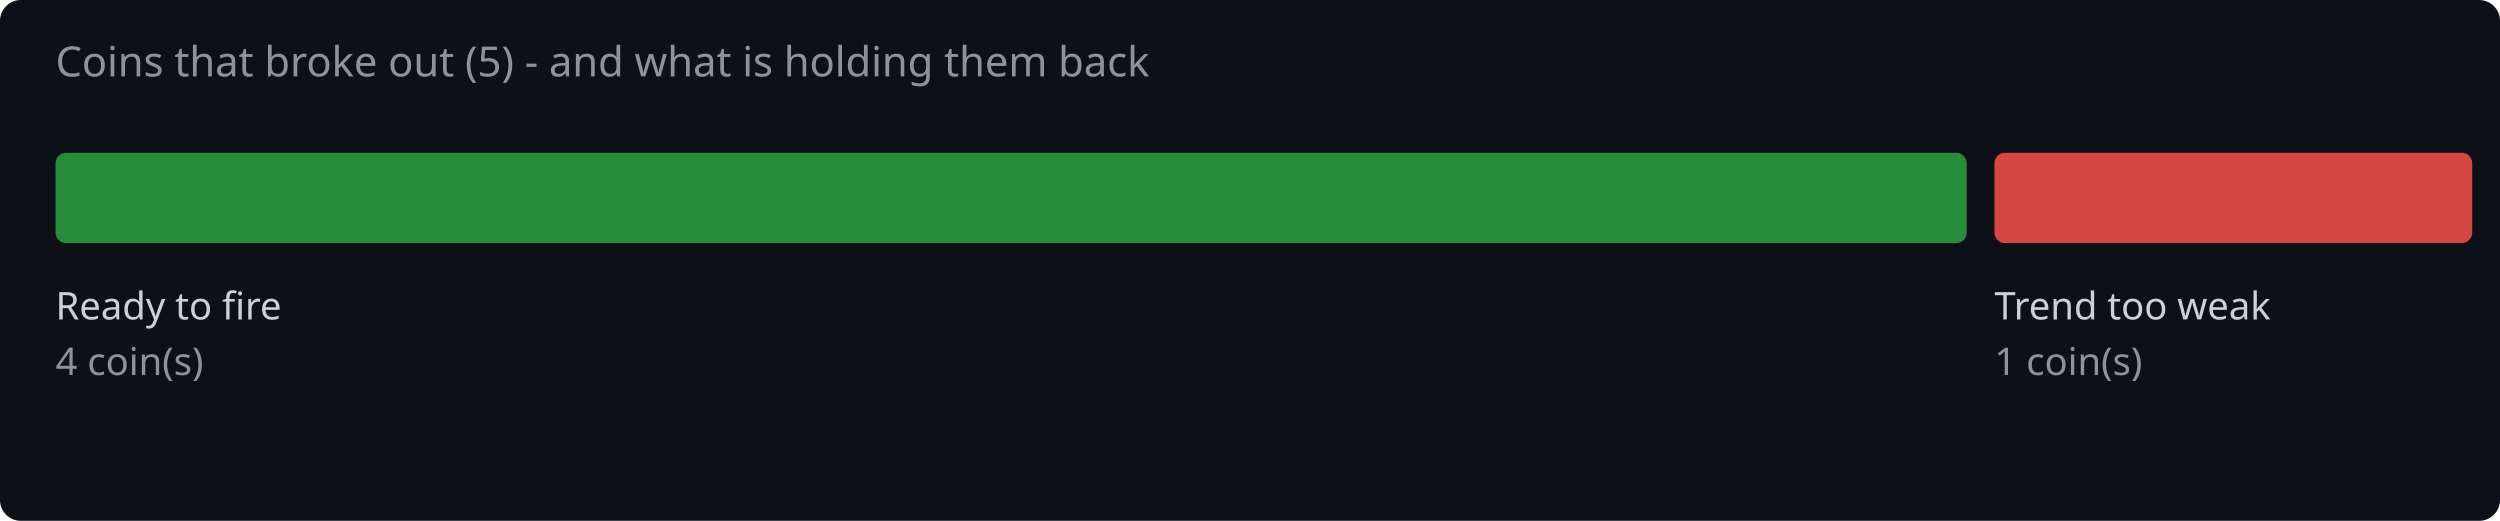
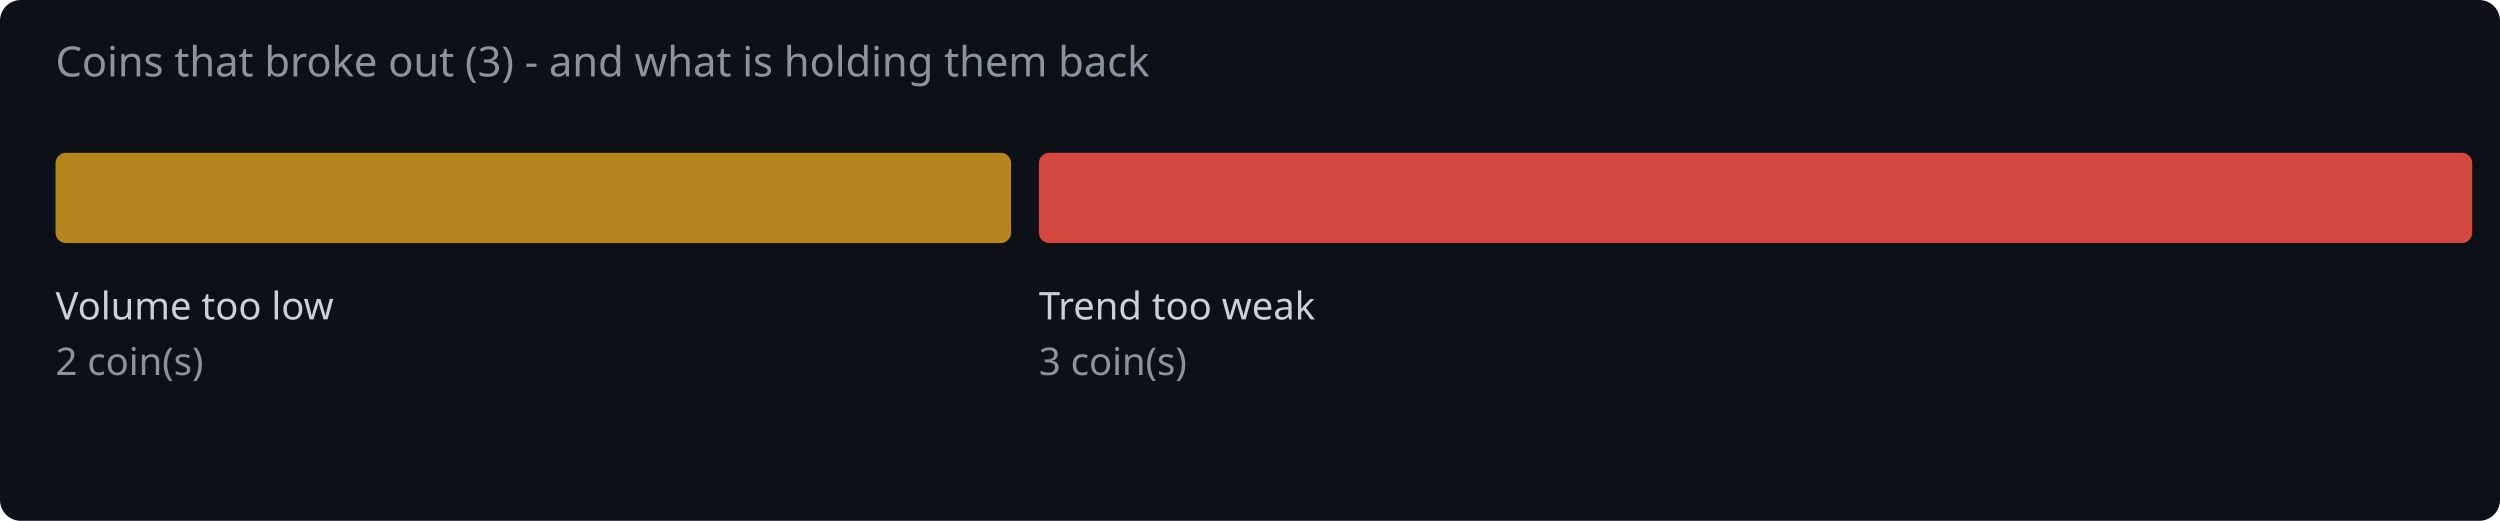
<svg xmlns="http://www.w3.org/2000/svg" width="720" height="150" viewBox="0 0 720 150">
  <rect width="720" height="150" fill="#0d1117" rx="6" />
-   <text x="16" y="22" fill="#8b949e" font-family="system-ui,sans-serif" font-size="12">Coins that broke out (5) - and what is holding them back</text>
-   <rect x="16.0" y="44" width="550.4" height="26" rx="3" fill="#2ea043" opacity="0.85" />
-   <text x="16.0" y="92" fill="#c9d1d9" font-family="system-ui,sans-serif" font-size="11">Ready to fire</text>
-   <text x="16.0" y="108" fill="#8b949e" font-family="system-ui,sans-serif" font-size="11">4 coin(s)</text>
-   <rect x="574.4" y="44" width="137.6" height="26" rx="3" fill="#f85149" opacity="0.85" />
-   <text x="574.4" y="92" fill="#c9d1d9" font-family="system-ui,sans-serif" font-size="11">Trend too weak</text>
-   <text x="574.4" y="108" fill="#8b949e" font-family="system-ui,sans-serif" font-size="11">1 coin(s)</text>
+   <text x="16" y="22" fill="#8b949e" font-family="system-ui,sans-serif" font-size="12">Coins that broke out (3) - and what is holding them back</text>
+   <rect x="16.0" y="44" width="275.2" height="26" rx="3" fill="#d29922" opacity="0.85" />
+   <text x="16.0" y="92" fill="#c9d1d9" font-family="system-ui,sans-serif" font-size="11">Volume too low</text>
+   <text x="16.0" y="108" fill="#8b949e" font-family="system-ui,sans-serif" font-size="11">2 coin(s)</text>
+   <rect x="299.2" y="44" width="412.8" height="26" rx="3" fill="#f85149" opacity="0.85" />
+   <text x="299.2" y="92" fill="#c9d1d9" font-family="system-ui,sans-serif" font-size="11">Trend too weak</text>
+   <text x="299.2" y="108" fill="#8b949e" font-family="system-ui,sans-serif" font-size="11">3 coin(s)</text>
</svg>
